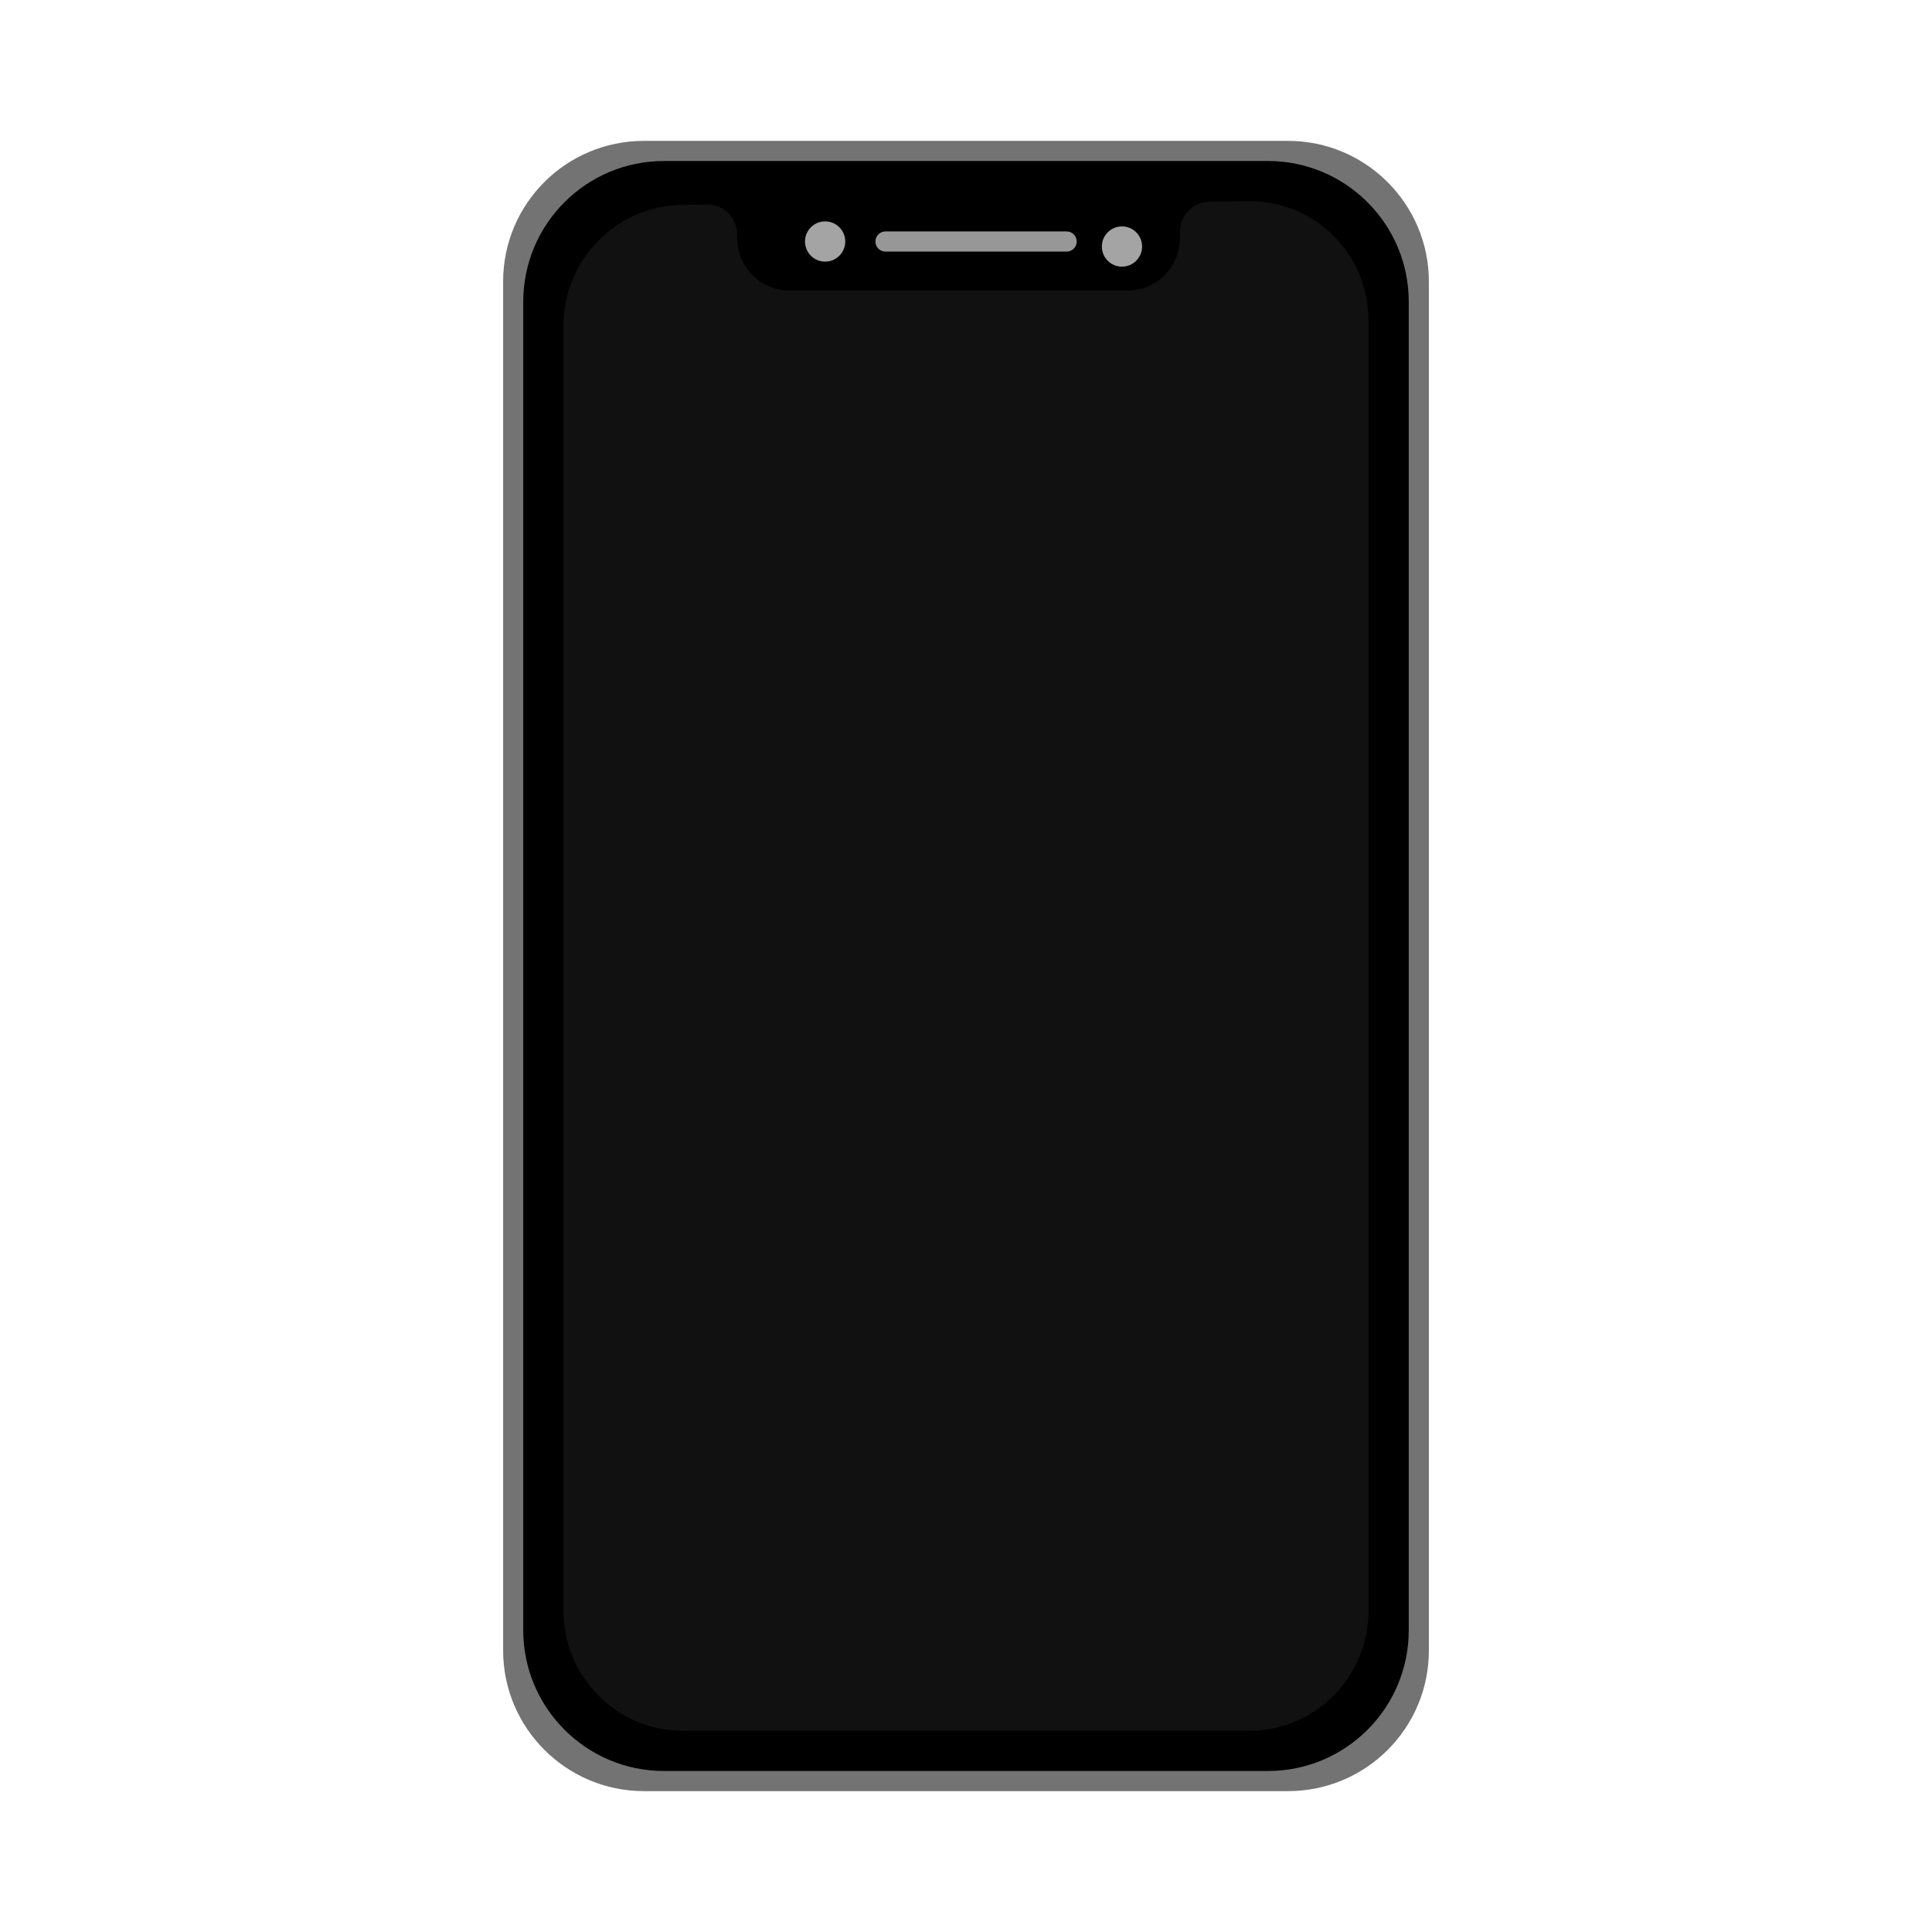
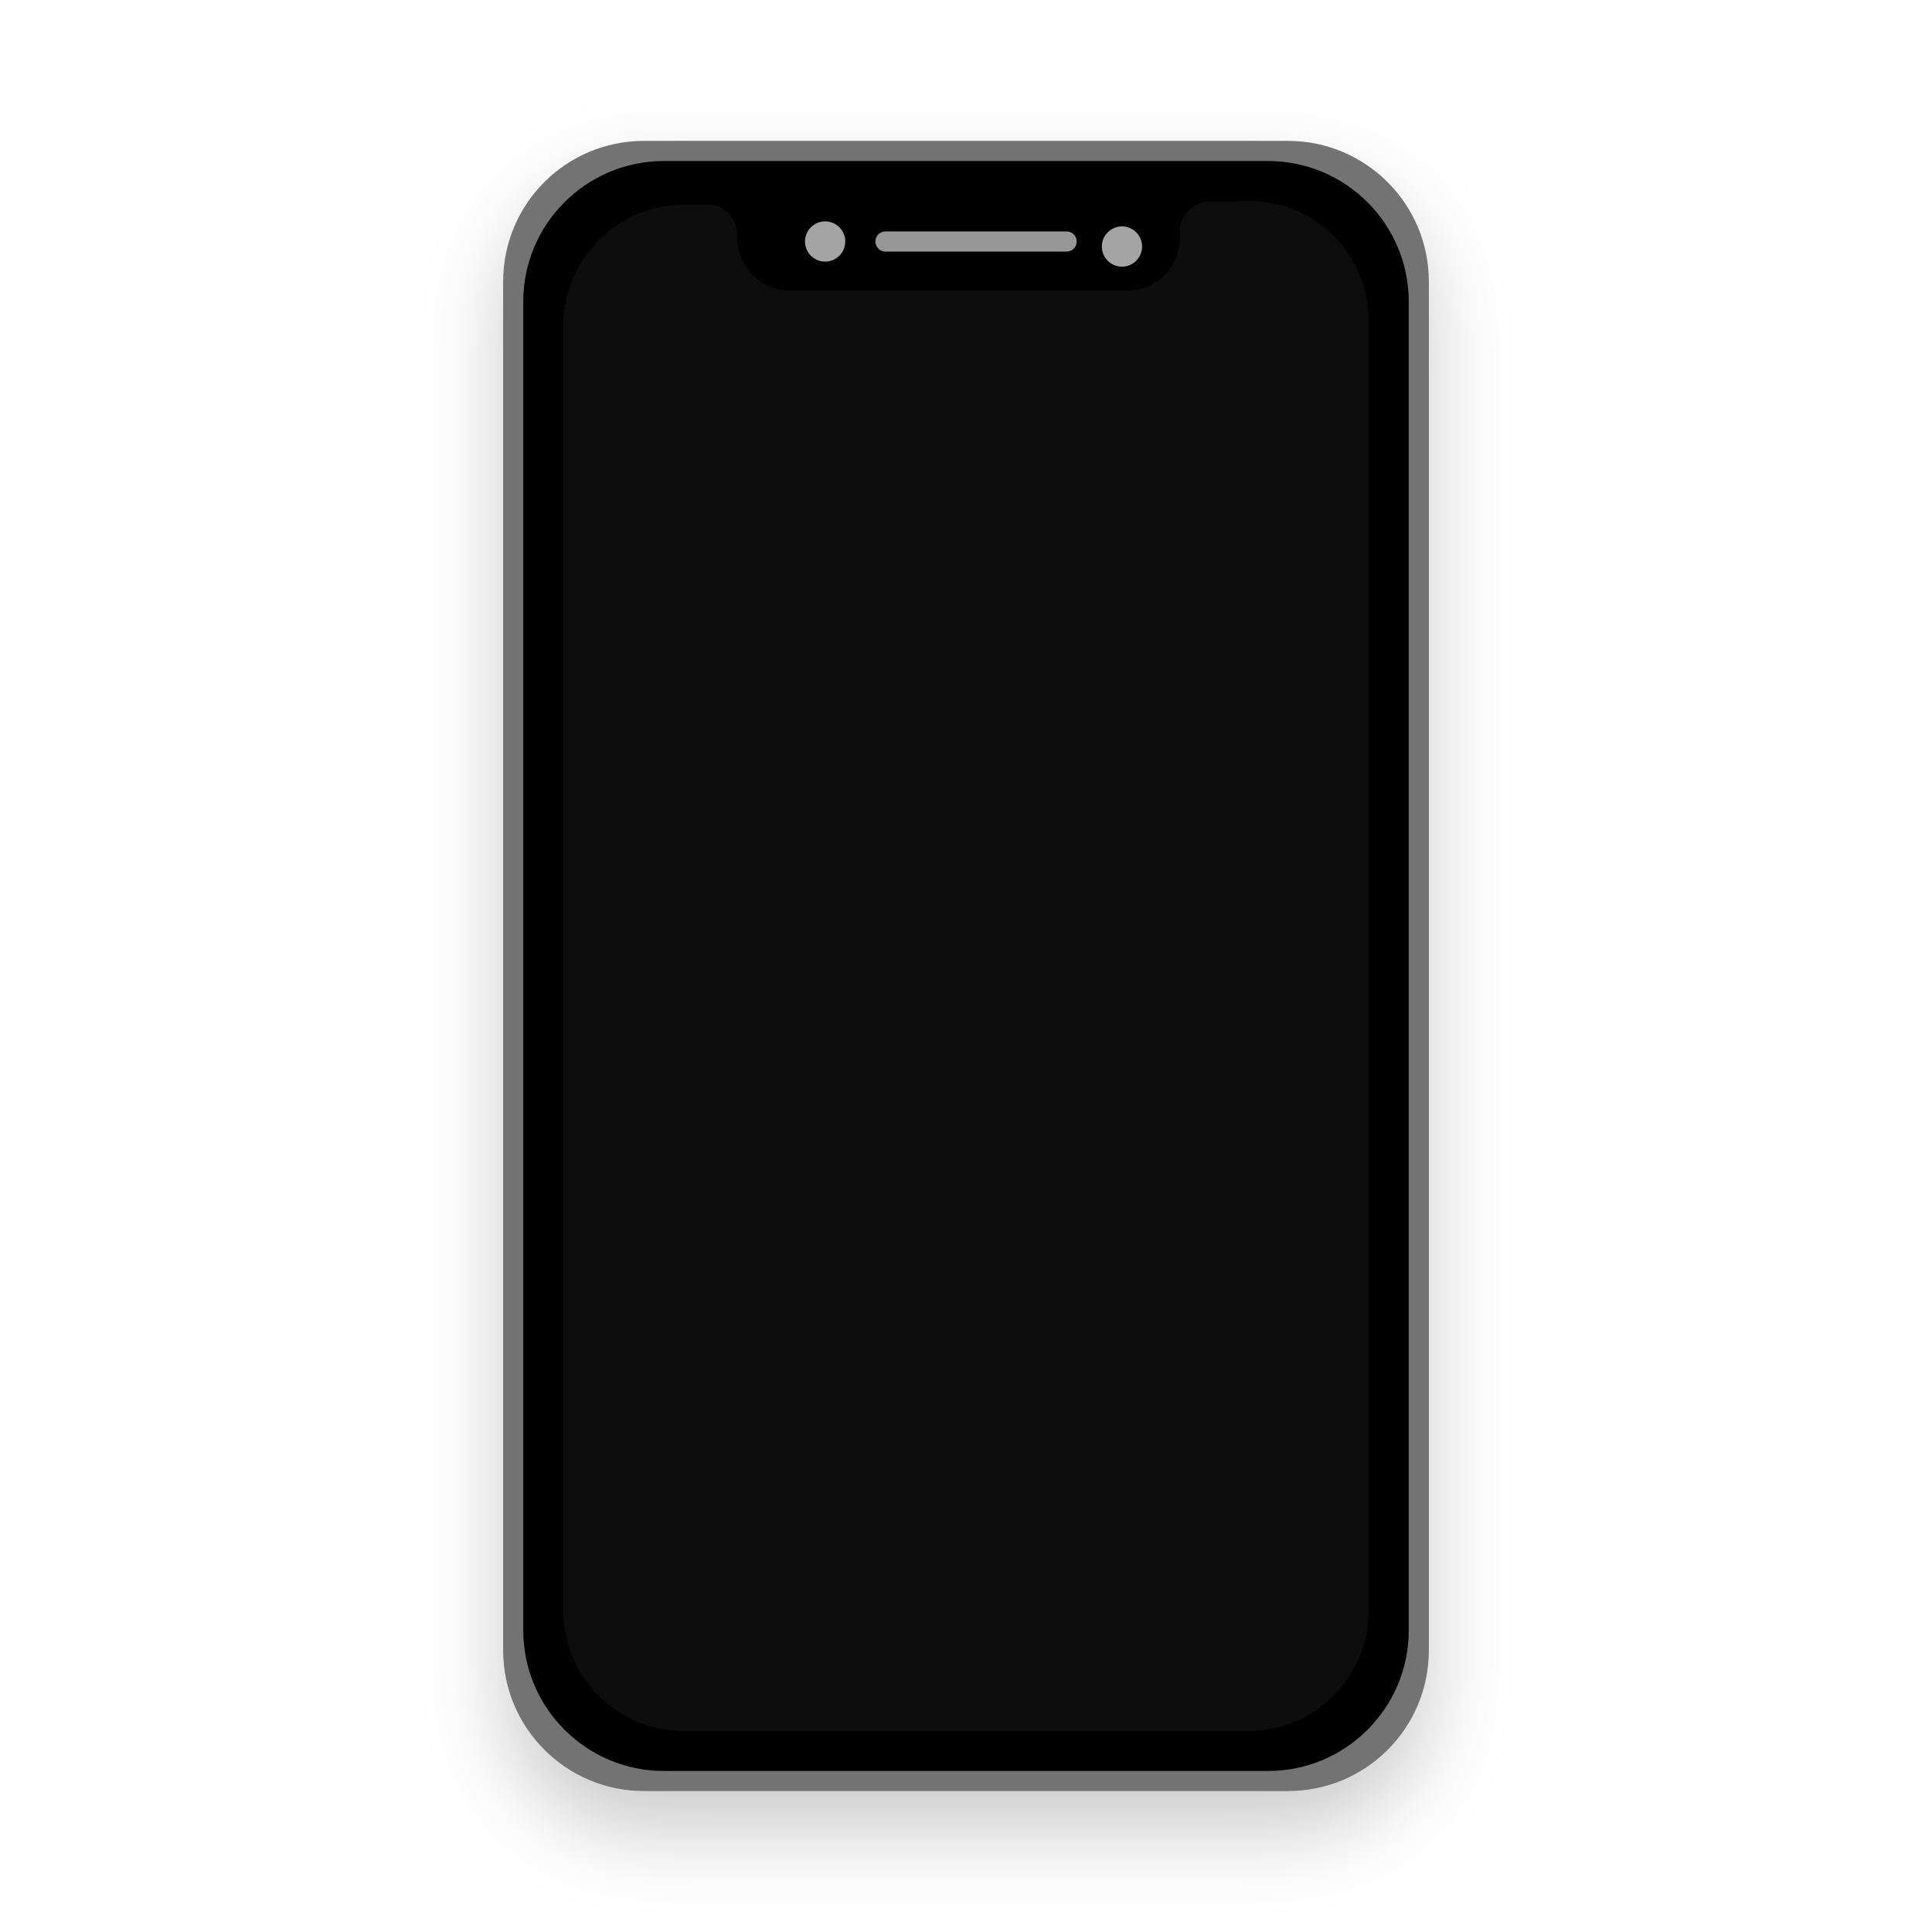
<svg xmlns="http://www.w3.org/2000/svg" width="96" height="96" viewBox="0 0 96 96">
-   <g fill="none" fill-rule="evenodd">
-     <g transform="translate(25 7)">
-       <path fill="#737373" d="M6.36681818e-11,6.991 C6.36681818e-11,3.13 3.126,-9.73500391e-10 6.999,-9.73500391e-10 L39.001,-9.73500391e-10 C42.866,-9.73500391e-10 46,3.139 46,6.991 L46,75.009 C46,78.87 42.874,82 39.001,82 L6.999,82 C3.134,82 6.36681818e-11,78.861 6.36681818e-11,75.009 L6.36681818e-11,6.991 Z" />
-       <path fill="#000" d="M1,7.994 C1,4.132 4.129,1 7.996,1 L38.004,1 C41.868,1 45,4.136 45,7.994 L45,74.006 C45,77.868 41.871,81 38.004,81 L7.996,81 C4.132,81 1,77.864 1,74.006 L1,7.994 Z" />
-       <circle cx="16" cy="5" r="1" fill="#A4A4A4" />
-       <circle cx="30.75" cy="5.25" r="1" fill="#A4A4A4" />
-       <path stroke="#979797" stroke-linecap="round" d="M19,5 L28,5" />
-     </g>
-     <path fill="#111" d="M36.63,11.654 L36.63,11.827 C36.63,13.268 37.79,14.436 39.222,14.436 L56.037,14.436 C57.469,14.436 58.63,13.268 58.63,11.827 L58.63,11.516 C58.63,10.696 59.287,10.03 60.102,10.025 L62.076,10 C65.348,9.98 68,12.636 68,15.93 L68,80.034 C68,83.329 65.341,86 62.076,86 C60,86 50.513,86 33.924,86 C30.652,86 28,83.331 28,80.038 L28,16.182 C28,12.889 30.655,10.203 33.924,10.182 L35.139,10.163 C35.957,10.157 36.624,10.821 36.63,11.644 C36.635,12.467 36.63,10.83 36.63,11.654 Z" />
+   <defs>
+     <filter id="ios-device-a" width="152.2%" height="129.3%" x="-26.1%" y="-14.6%" filterUnits="objectBoundingBox">
+       <feOffset dy="2" in="SourceAlpha" result="shadowOffsetOuter1" />
+       <feGaussianBlur in="shadowOffsetOuter1" result="shadowBlurOuter1" stdDeviation="2" />
+       <feComposite in="shadowBlurOuter1" in2="SourceAlpha" operator="out" result="shadowBlurOuter1" />
+       <feColorMatrix in="shadowBlurOuter1" result="shadowMatrixOuter1" values="0 0 0 0 0   0 0 0 0 0   0 0 0 0 0  0 0 0 0.2 0" />
+       <feMerge>
+         <feMergeNode in="shadowMatrixOuter1" />
+         <feMergeNode in="SourceGraphic" />
+       </feMerge>
+     </filter>
+   </defs>
+   <g fill="none" fill-rule="evenodd" filter="url(#ios-device-a)" transform="translate(25 7)">
+     <path fill="#737373" d="M6.36681818e-11,6.991 C6.36681818e-11,3.13 3.126,-9.73500391e-10 6.999,-9.73500391e-10 L39.001,-9.73500391e-10 C42.866,-9.73500391e-10 46,3.139 46,6.991 L46,75.009 C46,78.87 42.874,82 39.001,82 L6.999,82 C3.134,82 6.36681818e-11,78.861 6.36681818e-11,75.009 L6.36681818e-11,6.991 Z" />
+     <path fill="#000" d="M1,7.994 C1,4.132 4.129,1 7.996,1 L38.004,1 C41.868,1 45,4.136 45,7.994 L45,74.006 C45,77.868 41.871,81 38.004,81 L7.996,81 C4.132,81 1,77.864 1,74.006 L1,7.994 Z" />
+     <circle cx="16" cy="5" r="1" fill="#A4A4A4" />
+     <circle cx="30.75" cy="5.25" r="1" fill="#A4A4A4" />
+     <line x1="19" x2="28" y1="5" y2="5" stroke="#979797" stroke-linecap="round" />
+     <path fill="#111" d="M11.63,4.654 L11.63,4.827 C11.63,6.268 12.79,7.436 14.222,7.436 L31.037,7.436 C32.469,7.436 33.63,6.268 33.63,4.827 L33.63,4.516 C33.63,3.696 34.287,3.03 35.102,3.025 L37.076,3 C40.348,2.98 43,5.636 43,8.93 L43,73.034 C43,76.329 40.341,79 37.076,79 C35,79 25.513,79 8.924,79 C5.652,79 3,76.331 3,73.038 L3,9.182 C3,5.889 5.655,3.203 8.924,3.182 L10.139,3.163 C10.957,3.157 11.624,3.821 11.63,4.644 C11.635,5.467 11.63,3.83 11.63,4.654 Z" />
  </g>
</svg>
